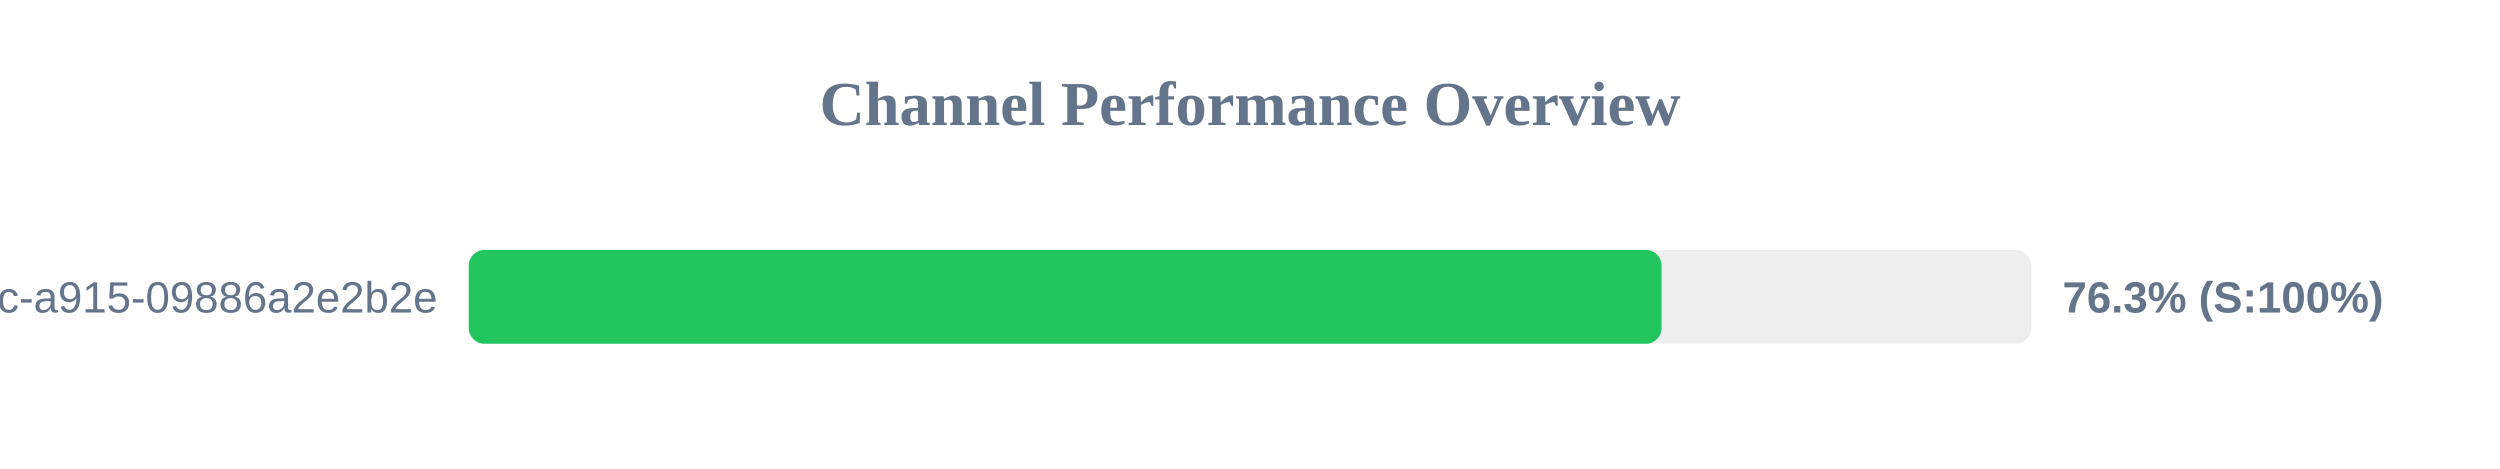
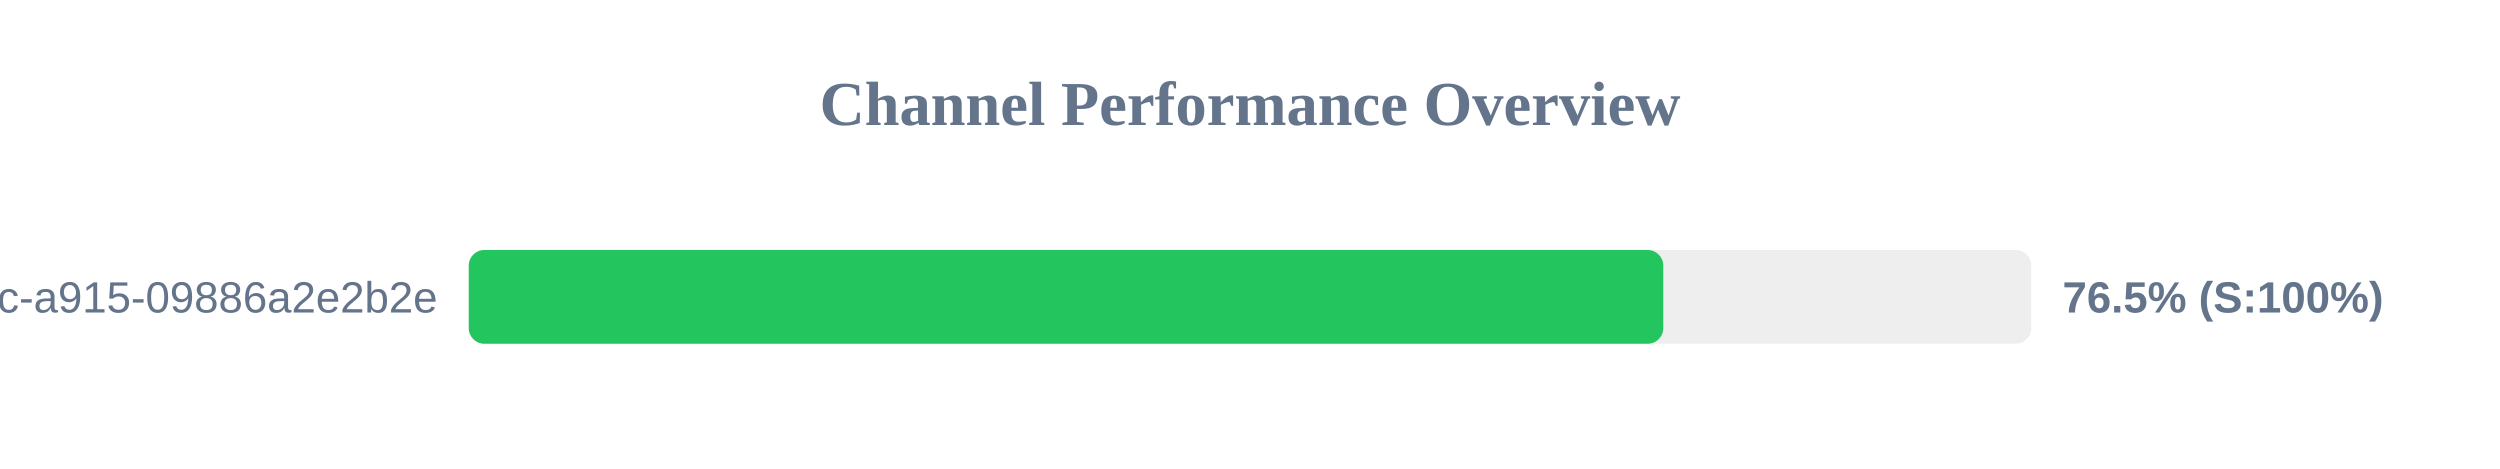
<svg xmlns="http://www.w3.org/2000/svg" width="800" height="150" version="1.1">
  <style>
        .row { font: 14px Arial; fill: #64748b; }
        .score { font: bold 14px Arial; fill: #64748b; }
    </style>
  <text x="400" y="40" text-anchor="middle" font-size="20px" font-weight="bold" fill="#64748b">Channel Performance Overview</text>
  <rect x="150" y="80" width="500" height="30" fill="#eee" rx="5" />
-   <rect x="150" y="80" width="381.7" height="30" fill="#22c55e" rx="5" />
+   <rect x="150" y="80" width="382.25" height="30" fill="#22c55e" rx="5" />
  <text x="140" y="100" text-anchor="end" class="row">?uuid=52816135-d3bc-46bc-a915-09886a2e2b2e</text>
-   <text x="660" y="100" text-anchor="start" class="score">76.3% (S:100%)</text>
+   <text x="660" y="100" text-anchor="start" class="score">76.5% (S:100%)</text>
</svg>
